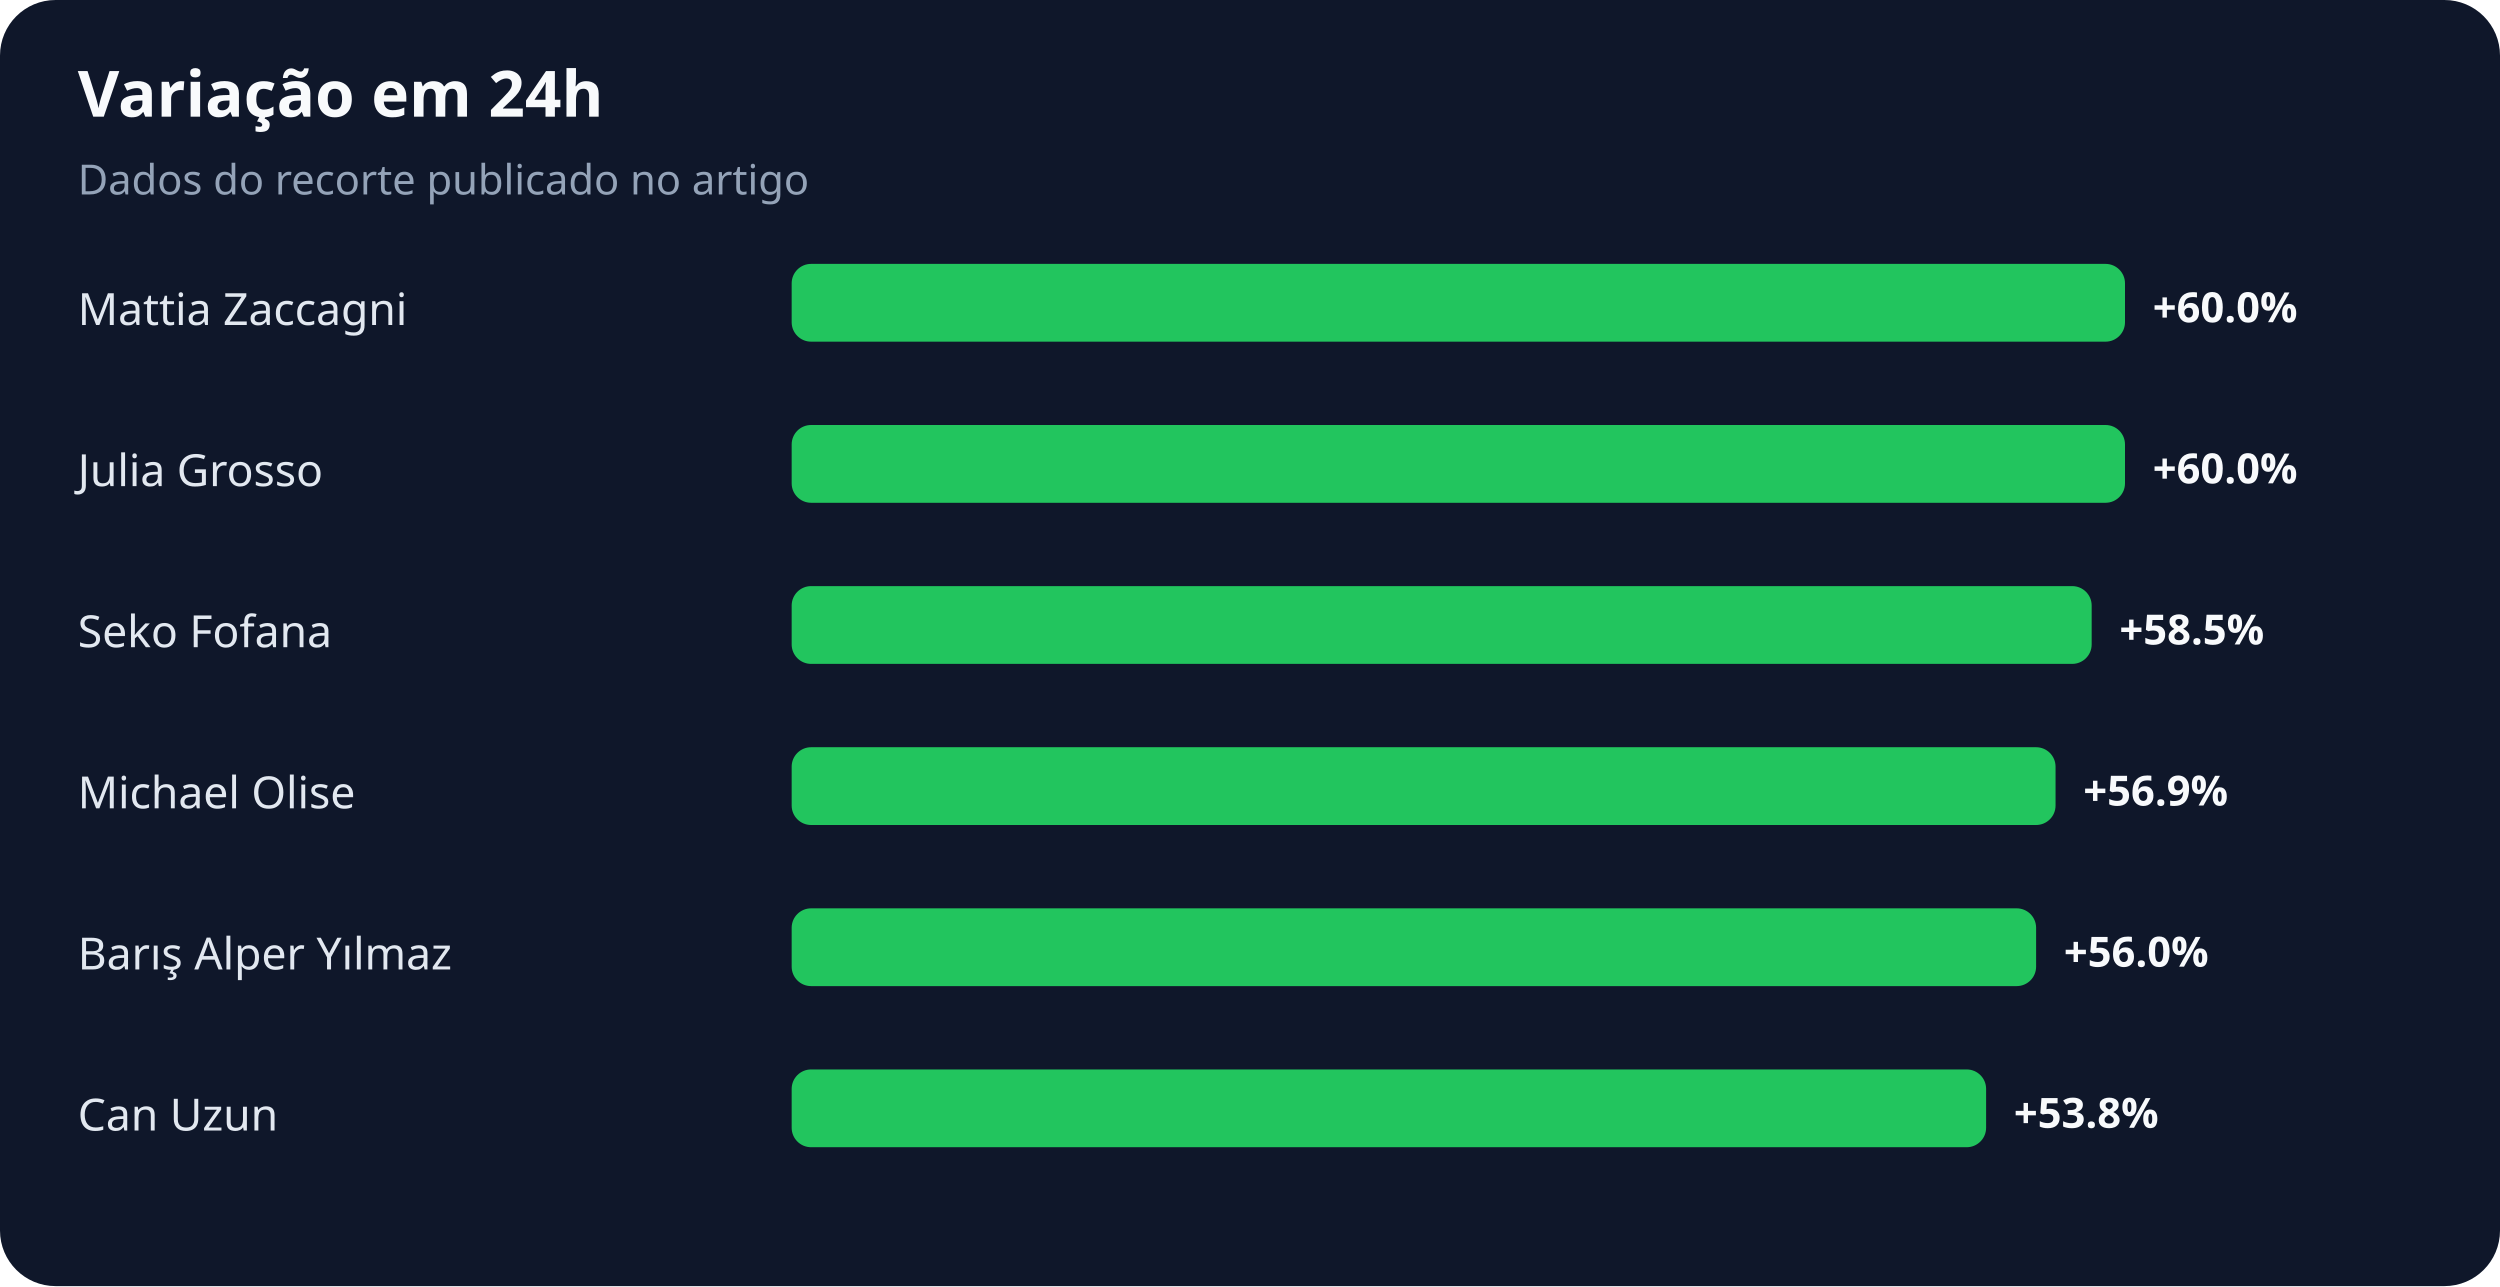
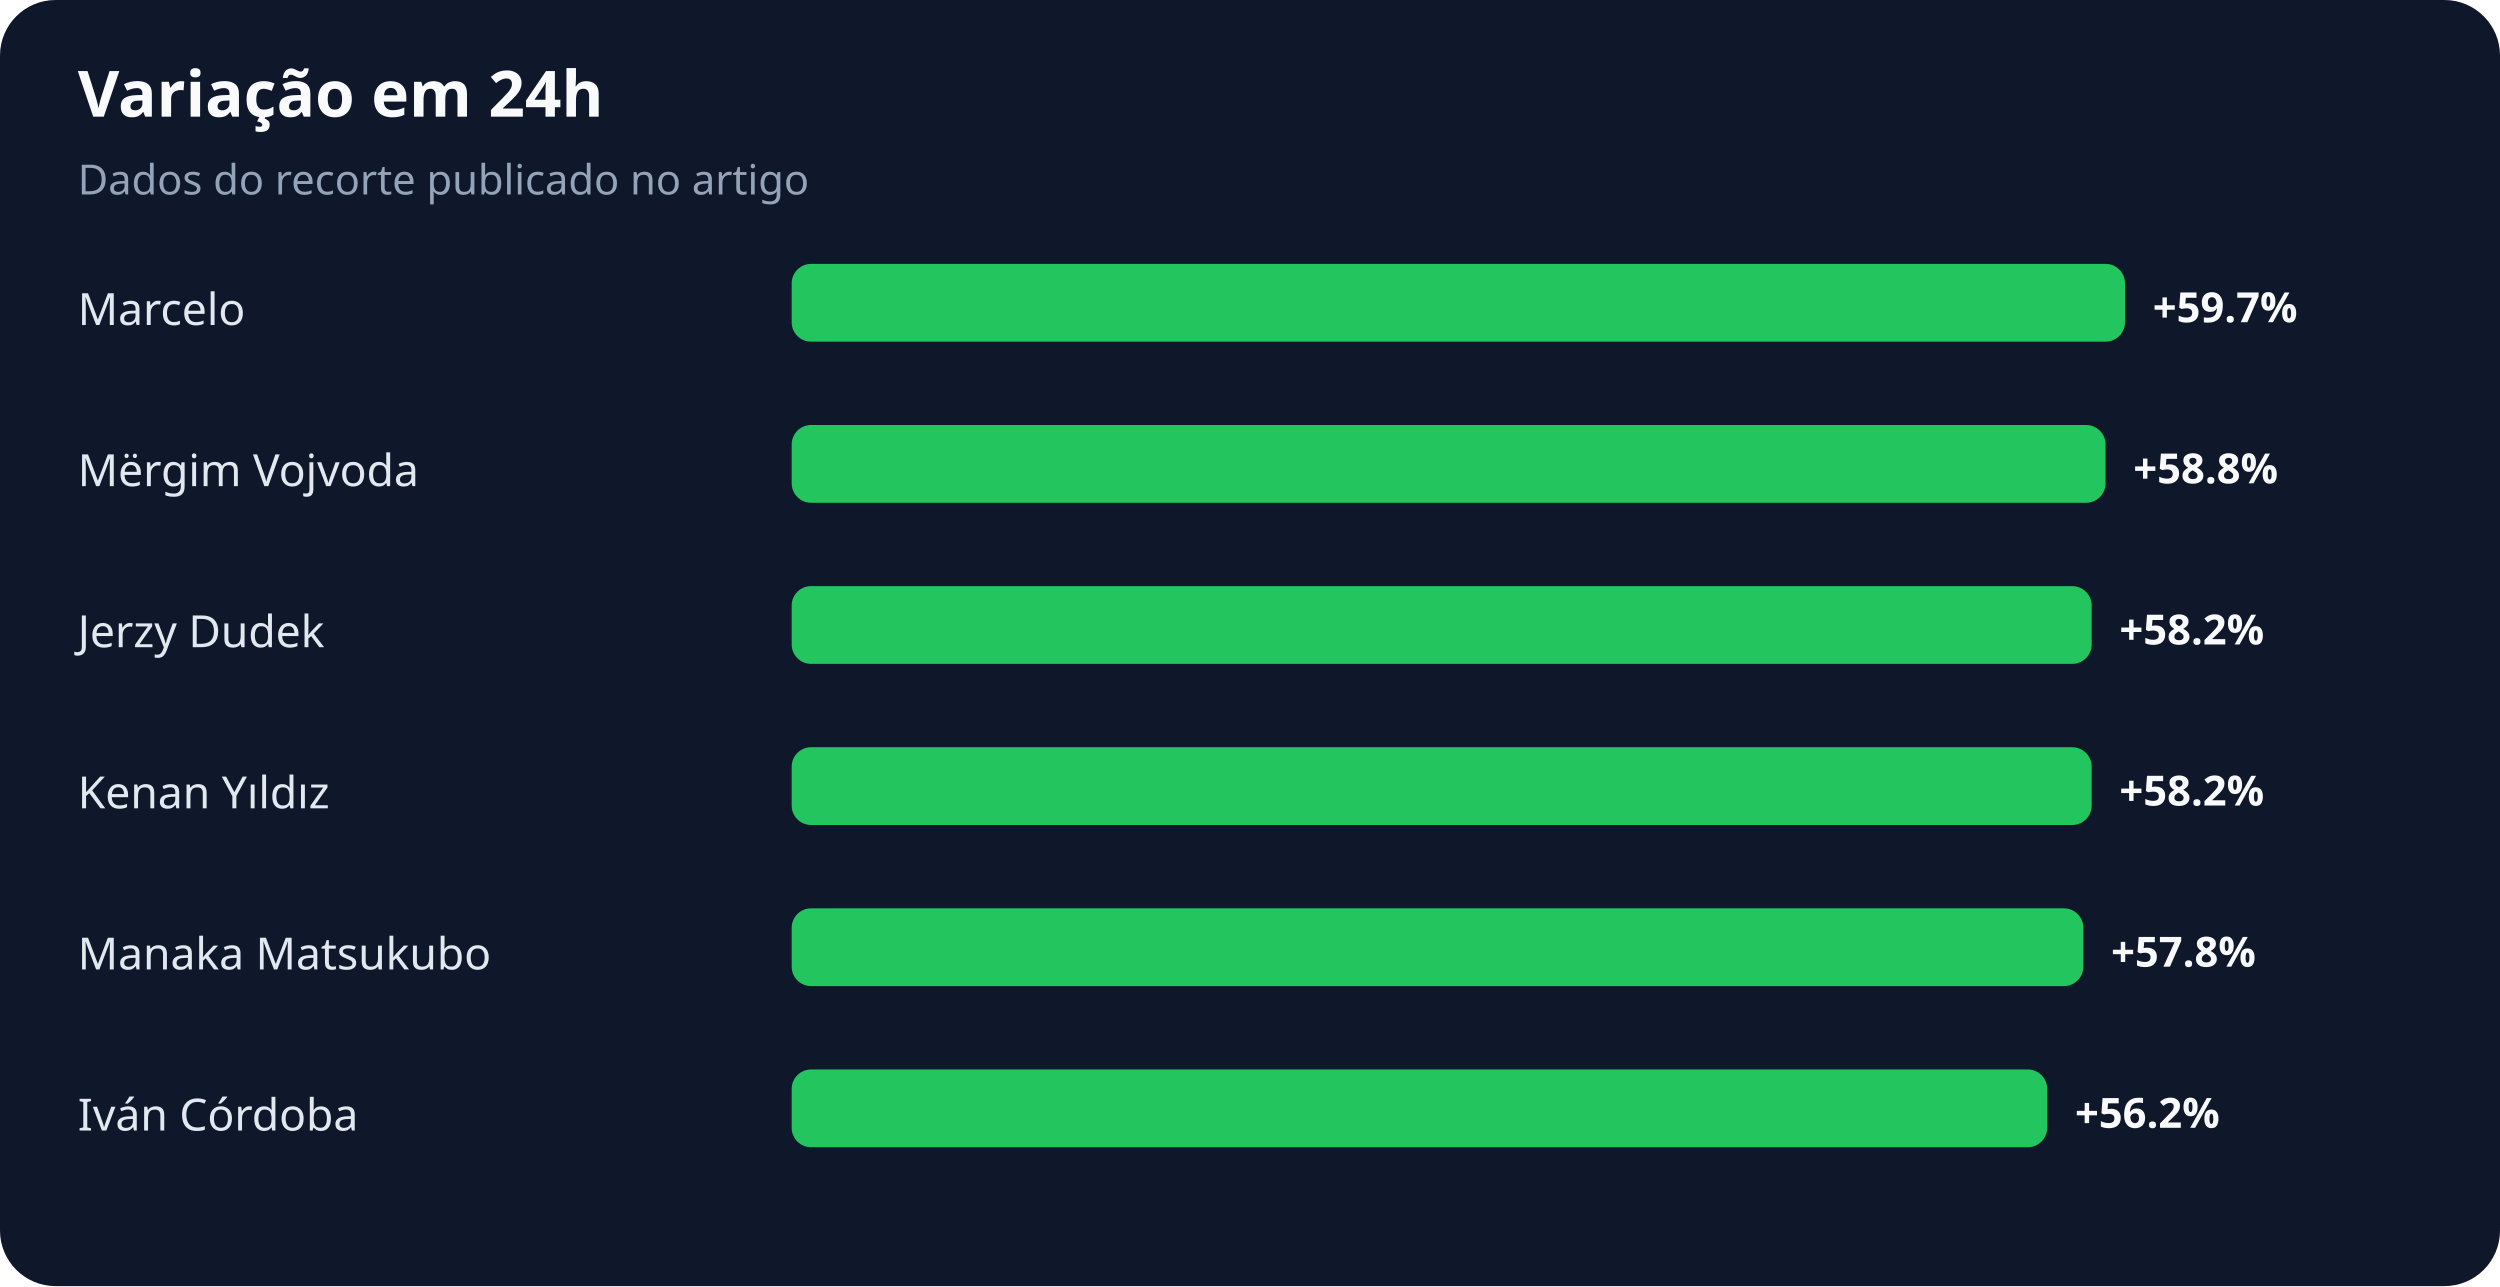
<svg xmlns="http://www.w3.org/2000/svg" width="900" height="463" viewBox="0 0 900 463" role="img" aria-labelledby="title desc">
  <rect width="100%" height="100%" rx="20" fill="#0f172a" />
  <text x="28" y="42" fill="#f8fafc" font-family="system-ui,sans-serif" font-size="23" font-weight="700">Variação em 24h</text>
  <text x="28" y="70" fill="#94a3b8" font-family="system-ui,sans-serif" font-size="15">Dados do recorte publicado no artigo</text>
-   <text x="28" y="117" fill="#e2e8f0" font-family="system-ui,sans-serif" font-size="16">Mattia Zaccagni</text>
+   <text x="28" y="117" fill="#e2e8f0" font-family="system-ui,sans-serif" font-size="16">Marcelo</text>
  <rect x="285" y="95" width="480" height="28" rx="7" fill="#22c55e" />
-   <text x="775" y="116" fill="#f8fafc" font-family="system-ui,sans-serif" font-size="15" font-weight="700">+60.0%</text>
-   <text x="28" y="175" fill="#e2e8f0" font-family="system-ui,sans-serif" font-size="16">Julia Grosso</text>
-   <rect x="285" y="153" width="480" height="28" rx="7" fill="#22c55e" />
-   <text x="775" y="174" fill="#f8fafc" font-family="system-ui,sans-serif" font-size="15" font-weight="700">+60.0%</text>
-   <text x="28" y="233" fill="#e2e8f0" font-family="system-ui,sans-serif" font-size="16">Seko Fofana</text>
+   <text x="775" y="116" fill="#f8fafc" font-family="system-ui,sans-serif" font-size="15" font-weight="700">+59.7%</text>
+   <text x="28" y="175" fill="#e2e8f0" font-family="system-ui,sans-serif" font-size="16">Mërgim Vojvoda</text>
+   <rect x="285" y="153" width="473" height="28" rx="7" fill="#22c55e" />
+   <text x="768" y="174" fill="#f8fafc" font-family="system-ui,sans-serif" font-size="15" font-weight="700">+58.8%</text>
+   <text x="28" y="233" fill="#e2e8f0" font-family="system-ui,sans-serif" font-size="16">Jerzy Dudek</text>
  <rect x="285" y="211" width="468" height="28" rx="7" fill="#22c55e" />
-   <text x="763" y="232" fill="#f8fafc" font-family="system-ui,sans-serif" font-size="15" font-weight="700">+58.5%</text>
-   <text x="28" y="291" fill="#e2e8f0" font-family="system-ui,sans-serif" font-size="16">Michael Olise</text>
-   <rect x="285" y="269" width="455" height="28" rx="7" fill="#22c55e" />
-   <text x="750" y="290" fill="#f8fafc" font-family="system-ui,sans-serif" font-size="15" font-weight="700">+56.9%</text>
-   <text x="28" y="349" fill="#e2e8f0" font-family="system-ui,sans-serif" font-size="16">Barış Alper Yılmaz</text>
-   <rect x="285" y="327" width="448" height="28" rx="7" fill="#22c55e" />
-   <text x="743" y="348" fill="#f8fafc" font-family="system-ui,sans-serif" font-size="15" font-weight="700">+56.0%</text>
-   <text x="28" y="407" fill="#e2e8f0" font-family="system-ui,sans-serif" font-size="16">Can Uzun</text>
-   <rect x="285" y="385" width="430" height="28" rx="7" fill="#22c55e" />
-   <text x="725" y="406" fill="#f8fafc" font-family="system-ui,sans-serif" font-size="15" font-weight="700">+53.8%</text>
+   <text x="763" y="232" fill="#f8fafc" font-family="system-ui,sans-serif" font-size="15" font-weight="700">+58.2%</text>
+   <text x="28" y="291" fill="#e2e8f0" font-family="system-ui,sans-serif" font-size="16">Kenan Yıldız</text>
+   <rect x="285" y="269" width="468" height="28" rx="7" fill="#22c55e" />
+   <text x="763" y="290" fill="#f8fafc" font-family="system-ui,sans-serif" font-size="15" font-weight="700">+58.2%</text>
+   <text x="28" y="349" fill="#e2e8f0" font-family="system-ui,sans-serif" font-size="16">Manaka Matsukubo</text>
+   <rect x="285" y="327" width="465" height="28" rx="7" fill="#22c55e" />
+   <text x="760" y="348" fill="#f8fafc" font-family="system-ui,sans-serif" font-size="15" font-weight="700">+57.8%</text>
+   <text x="28" y="407" fill="#e2e8f0" font-family="system-ui,sans-serif" font-size="16">Iván Córdoba</text>
+   <rect x="285" y="385" width="452" height="28" rx="7" fill="#22c55e" />
+   <text x="747" y="406" fill="#f8fafc" font-family="system-ui,sans-serif" font-size="15" font-weight="700">+56.2%</text>
</svg>
